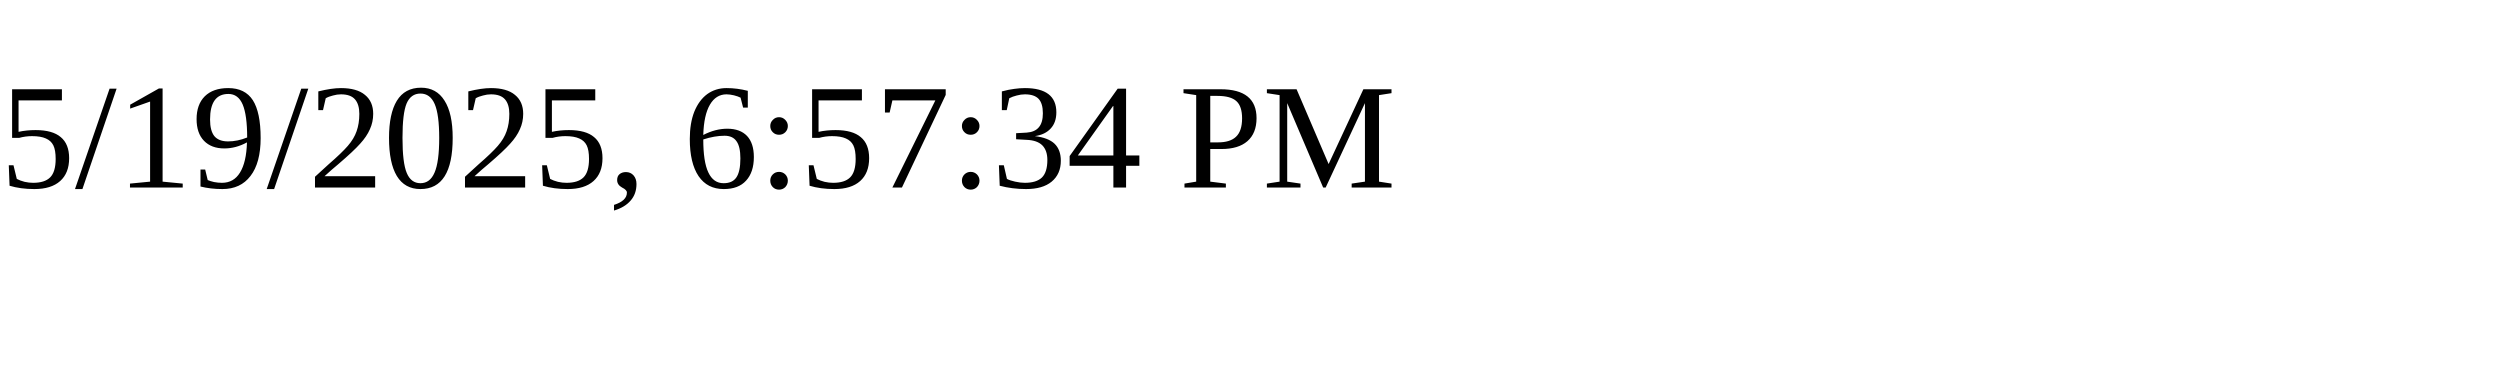
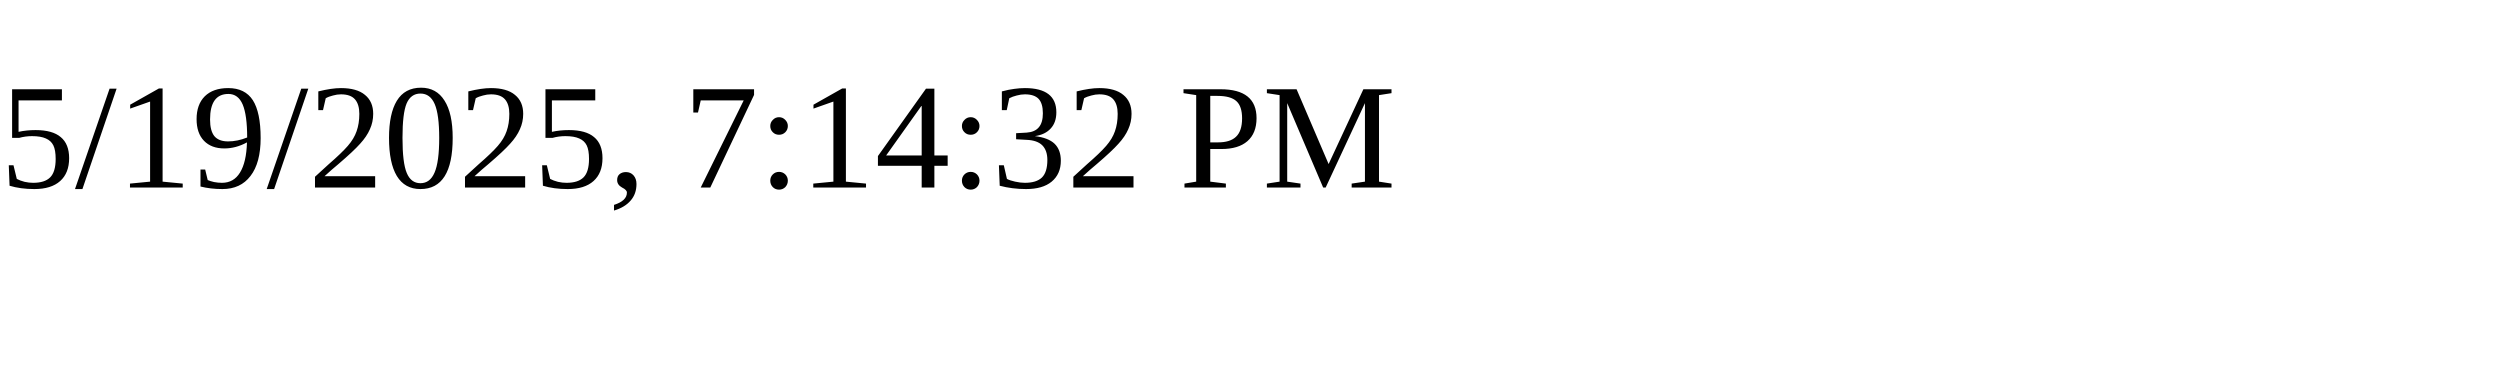
<svg xmlns="http://www.w3.org/2000/svg" height="30" width="200">
-   <text x="0" y="15">5/19/2025, 6:57:34 PM</text>
+   <text x="0" y="15">5/19/2025, 7:14:32 PM</text>
</svg>
